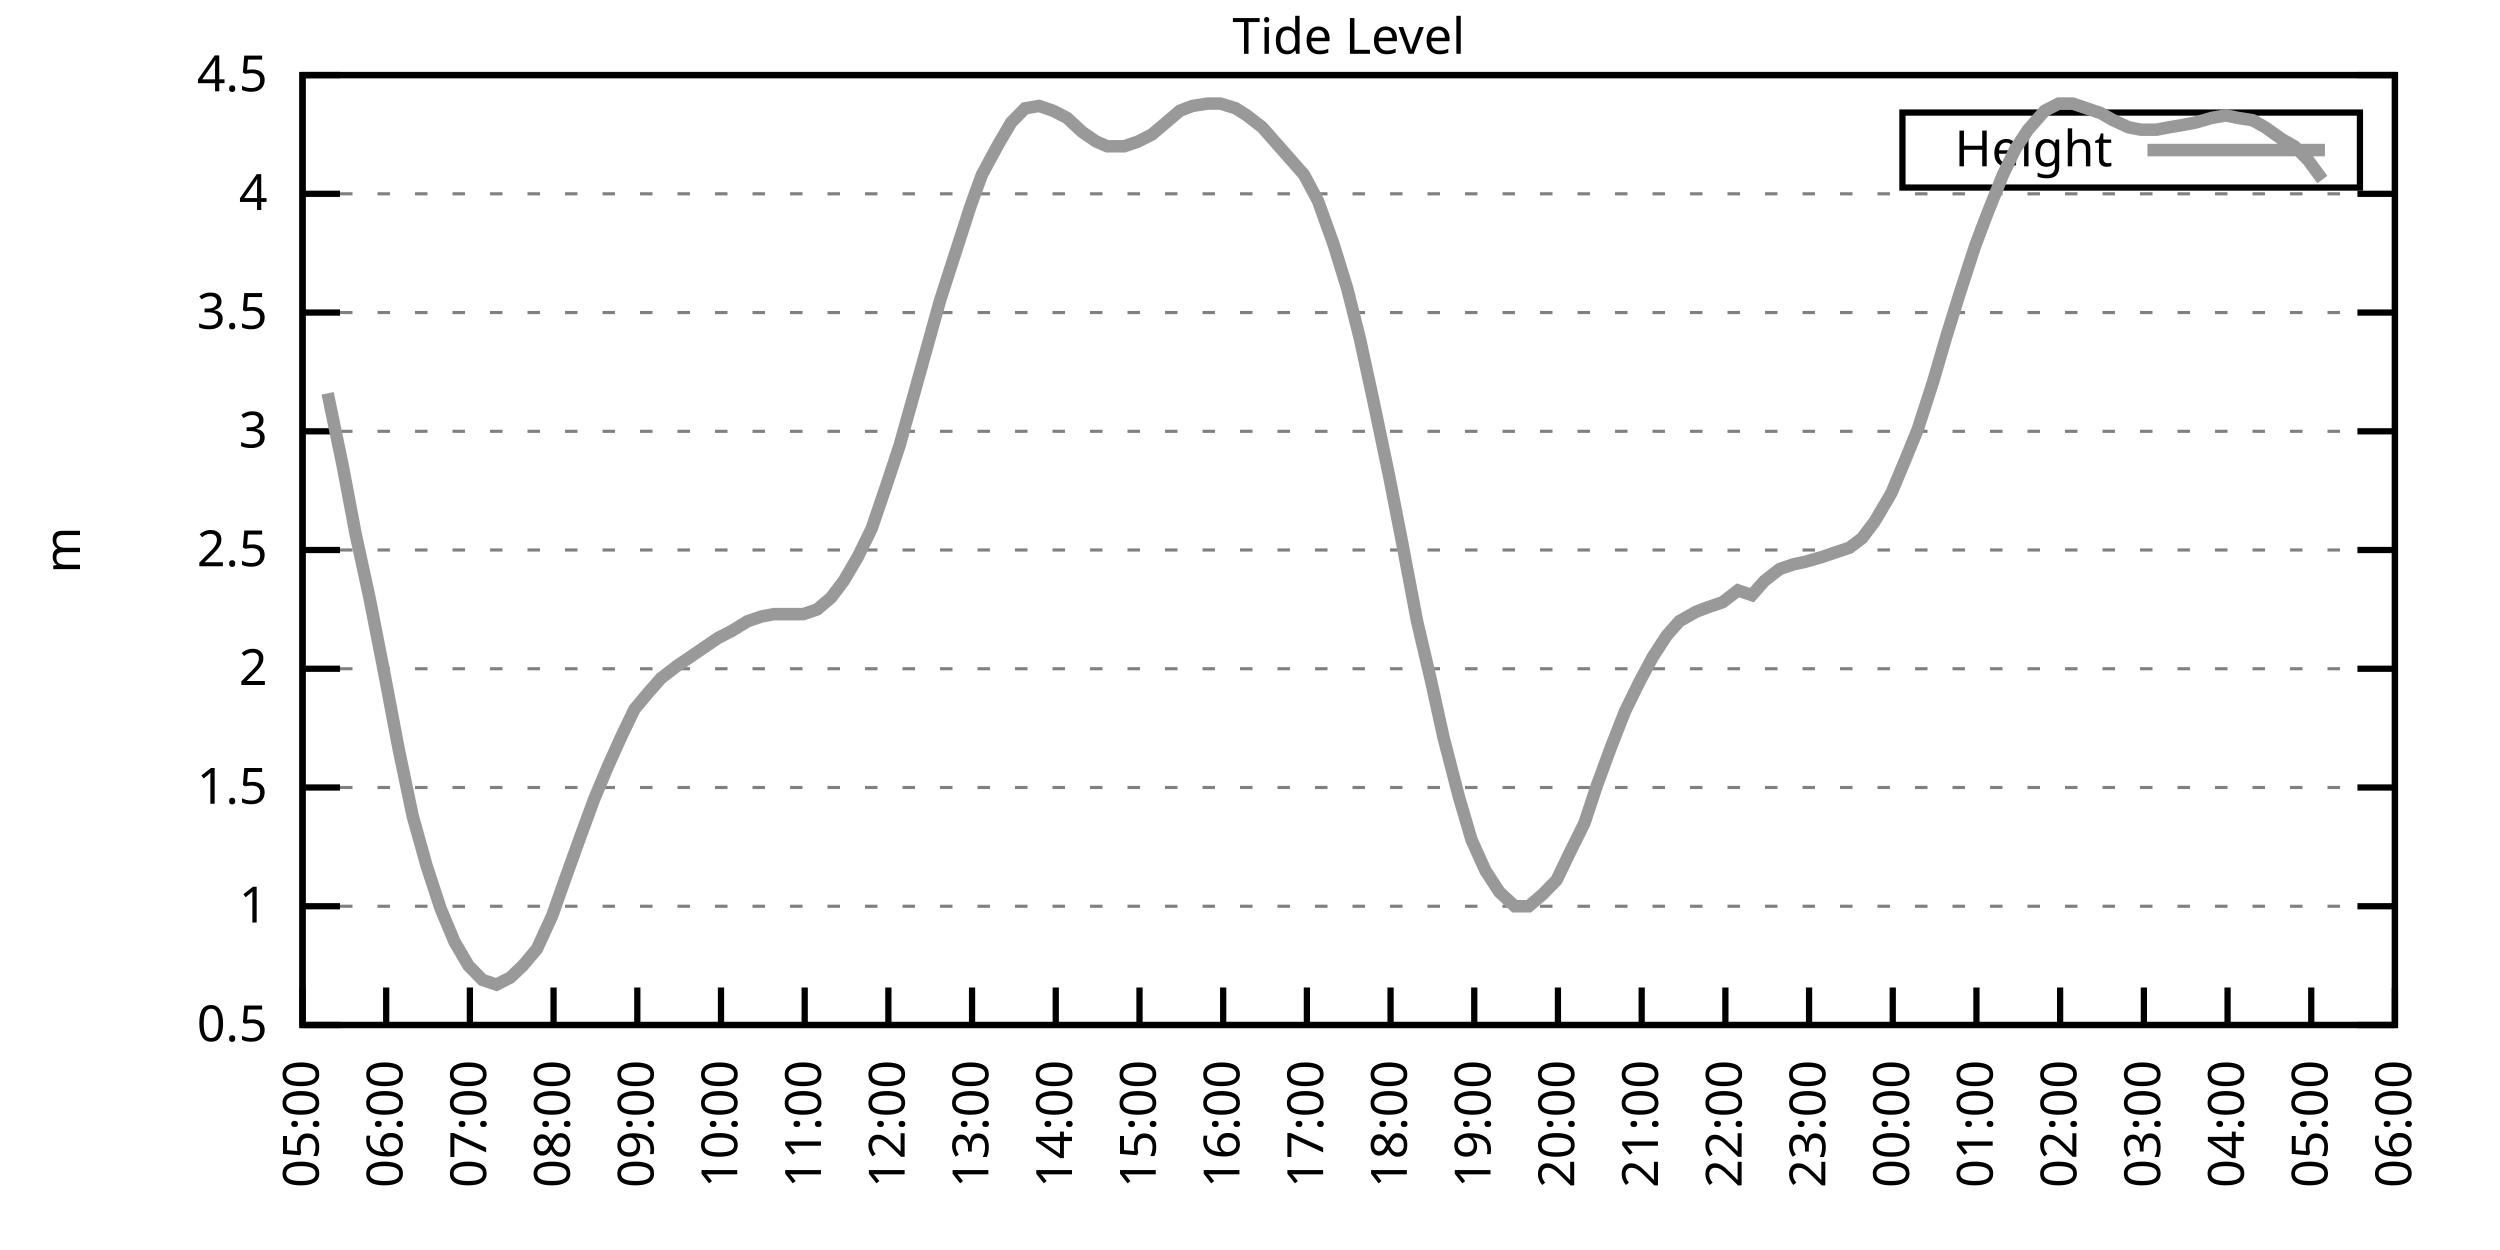
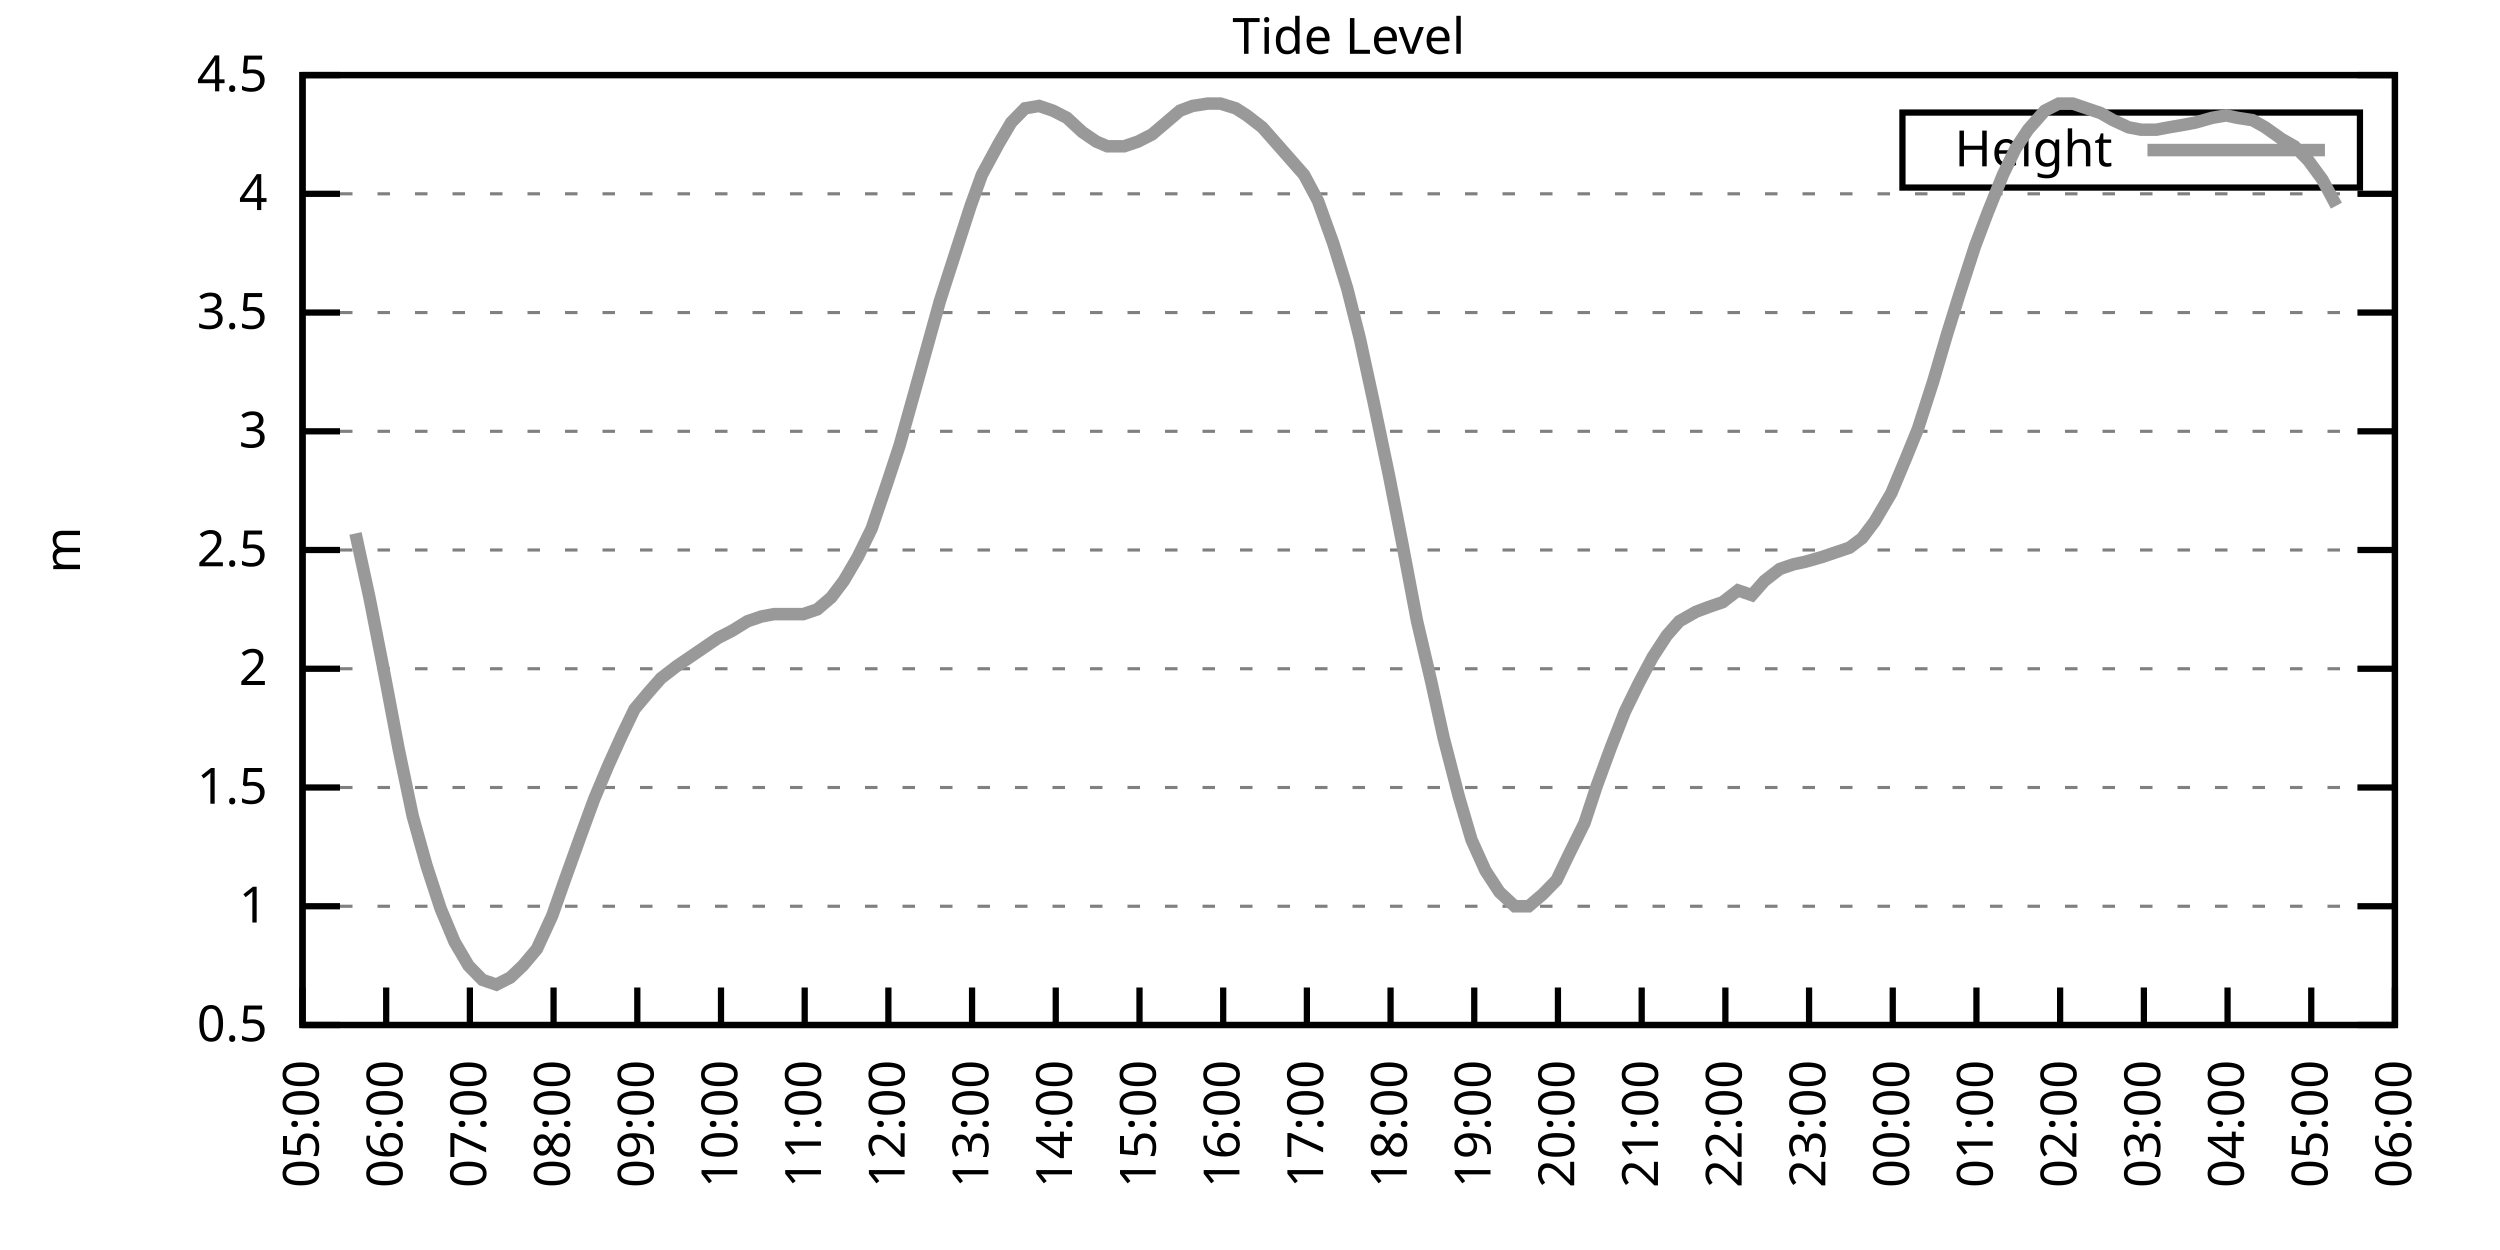
<svg xmlns="http://www.w3.org/2000/svg" xmlns:xlink="http://www.w3.org/1999/xlink" width="400" height="200" viewBox="0 0 400 200">
  <g id="gnuplot_canvas">
    <rect x="0" y="0" width="400" height="200" fill="none" />
    <defs>
      <circle id="gpDot" r="0.5" stroke-width="0.5" stroke="currentColor" />
      <path id="gpPt0" stroke-width="0.333" stroke="currentColor" d="M-1,0 h2 M0,-1 v2" />
      <path id="gpPt1" stroke-width="0.333" stroke="currentColor" d="M-1,-1 L1,1 M1,-1 L-1,1" />
      <path id="gpPt2" stroke-width="0.333" stroke="currentColor" d="M-1,0 L1,0 M0,-1 L0,1 M-1,-1 L1,1 M-1,1 L1,-1" />
      <rect id="gpPt3" stroke-width="0.333" stroke="currentColor" x="-1" y="-1" width="2" height="2" />
      <rect id="gpPt4" stroke-width="0.333" stroke="currentColor" fill="currentColor" x="-1" y="-1" width="2" height="2" />
      <circle id="gpPt5" stroke-width="0.333" stroke="currentColor" cx="0" cy="0" r="1" />
      <use xlink:href="#gpPt5" id="gpPt6" fill="currentColor" stroke="none" />
      <path id="gpPt7" stroke-width="0.333" stroke="currentColor" d="M0,-1.33 L-1.33,0.67 L1.33,0.67 z" />
      <use xlink:href="#gpPt7" id="gpPt8" fill="currentColor" stroke="none" />
      <use xlink:href="#gpPt7" id="gpPt9" stroke="currentColor" transform="rotate(180)" />
      <use xlink:href="#gpPt9" id="gpPt10" fill="currentColor" stroke="none" />
      <use xlink:href="#gpPt3" id="gpPt11" stroke="currentColor" transform="rotate(45)" />
      <use xlink:href="#gpPt11" id="gpPt12" fill="currentColor" stroke="none" />
      <path id="gpPt13" stroke-width="0.333" stroke="currentColor" d="M0,1.330 L1.265,0.411 L0.782,-1.067 L-0.782,-1.076 L-1.265,0.411 z" />
      <use xlink:href="#gpPt13" id="gpPt14" fill="currentColor" stroke="none" />
      <filter id="textbox" filterUnits="objectBoundingBox" x="0" y="0" height="1" width="1">
        <feFlood flood-color="white" flood-opacity="1" result="bgnd" />
        <feComposite in="SourceGraphic" in2="bgnd" operator="atop" />
      </filter>
      <filter id="greybox" filterUnits="objectBoundingBox" x="0" y="0" height="1" width="1">
        <feFlood flood-color="lightgrey" flood-opacity="1" result="grey" />
        <feComposite in="SourceGraphic" in2="grey" operator="atop" />
      </filter>
    </defs>
    <g fill="none" color="white" stroke="currentColor" stroke-width="1.00" stroke-linecap="butt" stroke-linejoin="miter">
</g>
    <g fill="none" color="black" stroke="currentColor" stroke-width="1.00" stroke-linecap="butt" stroke-linejoin="miter">
      <g stroke="none" shape-rendering="crispEdges">
        <polygon fill="rgb(255, 255, 255)" points="48.40,164.00 383.18,164.00 383.18,12.02 48.40,12.02 " />
      </g>
    </g>
    <g fill="none" color="black" stroke="currentColor" stroke-width="1.00" stroke-linecap="butt" stroke-linejoin="miter">
</g>
    <g fill="none" color="black" stroke="black" stroke-width="0.50" stroke-linecap="butt" stroke-linejoin="miter">
</g>
    <g fill="none" color="gray" stroke="currentColor" stroke-width="0.50" stroke-linecap="butt" stroke-linejoin="miter">
      <path stroke="gray" stroke-dasharray="2,4" class="gridline" d="M48.40,164.00 L383.19,164.00  " />
    </g>
    <g fill="none" color="gray" stroke="gray" stroke-width="1.00" stroke-linecap="butt" stroke-linejoin="miter">
</g>
    <g fill="none" color="black" stroke="currentColor" stroke-width="1.00" stroke-linecap="butt" stroke-linejoin="miter">
      <path stroke="black" d="M48.40,164.00 L54.40,164.00 M383.19,164.00 L377.19,164.00  " />
      <g transform="translate(42.80,166.60)" stroke="none" fill="black" font-family="Sans" font-size="8.00" text-anchor="end">
        <text>
          <tspan font-family="Sans"> 0.5</tspan>
        </text>
      </g>
    </g>
    <g fill="none" color="black" stroke="currentColor" stroke-width="1.00" stroke-linecap="butt" stroke-linejoin="miter">
</g>
    <g fill="none" color="black" stroke="black" stroke-width="0.50" stroke-linecap="butt" stroke-linejoin="miter">
</g>
    <g fill="none" color="gray" stroke="currentColor" stroke-width="0.50" stroke-linecap="butt" stroke-linejoin="miter">
      <path stroke="gray" stroke-dasharray="2,4" class="gridline" d="M48.40,145.00 L383.19,145.00  " />
    </g>
    <g fill="none" color="gray" stroke="gray" stroke-width="1.00" stroke-linecap="butt" stroke-linejoin="miter">
</g>
    <g fill="none" color="black" stroke="currentColor" stroke-width="1.00" stroke-linecap="butt" stroke-linejoin="miter">
      <path stroke="black" d="M48.40,145.00 L54.40,145.00 M383.19,145.00 L377.19,145.00  " />
      <g transform="translate(42.80,147.60)" stroke="none" fill="black" font-family="Sans" font-size="8.00" text-anchor="end">
        <text>
          <tspan font-family="Sans"> 1</tspan>
        </text>
      </g>
    </g>
    <g fill="none" color="black" stroke="currentColor" stroke-width="1.00" stroke-linecap="butt" stroke-linejoin="miter">
</g>
    <g fill="none" color="black" stroke="black" stroke-width="0.50" stroke-linecap="butt" stroke-linejoin="miter">
</g>
    <g fill="none" color="gray" stroke="currentColor" stroke-width="0.50" stroke-linecap="butt" stroke-linejoin="miter">
      <path stroke="gray" stroke-dasharray="2,4" class="gridline" d="M48.40,126.00 L383.19,126.00  " />
    </g>
    <g fill="none" color="gray" stroke="gray" stroke-width="1.00" stroke-linecap="butt" stroke-linejoin="miter">
</g>
    <g fill="none" color="black" stroke="currentColor" stroke-width="1.00" stroke-linecap="butt" stroke-linejoin="miter">
      <path stroke="black" d="M48.40,126.00 L54.40,126.00 M383.19,126.00 L377.19,126.00  " />
      <g transform="translate(42.80,128.60)" stroke="none" fill="black" font-family="Sans" font-size="8.00" text-anchor="end">
        <text>
          <tspan font-family="Sans"> 1.5</tspan>
        </text>
      </g>
    </g>
    <g fill="none" color="black" stroke="currentColor" stroke-width="1.00" stroke-linecap="butt" stroke-linejoin="miter">
</g>
    <g fill="none" color="black" stroke="black" stroke-width="0.50" stroke-linecap="butt" stroke-linejoin="miter">
</g>
    <g fill="none" color="gray" stroke="currentColor" stroke-width="0.50" stroke-linecap="butt" stroke-linejoin="miter">
      <path stroke="gray" stroke-dasharray="2,4" class="gridline" d="M48.40,107.00 L383.19,107.00  " />
    </g>
    <g fill="none" color="gray" stroke="gray" stroke-width="1.00" stroke-linecap="butt" stroke-linejoin="miter">
</g>
    <g fill="none" color="black" stroke="currentColor" stroke-width="1.00" stroke-linecap="butt" stroke-linejoin="miter">
      <path stroke="black" d="M48.40,107.00 L54.40,107.00 M383.19,107.00 L377.19,107.00  " />
      <g transform="translate(42.80,109.60)" stroke="none" fill="black" font-family="Sans" font-size="8.00" text-anchor="end">
        <text>
          <tspan font-family="Sans"> 2</tspan>
        </text>
      </g>
    </g>
    <g fill="none" color="black" stroke="currentColor" stroke-width="1.00" stroke-linecap="butt" stroke-linejoin="miter">
</g>
    <g fill="none" color="black" stroke="black" stroke-width="0.50" stroke-linecap="butt" stroke-linejoin="miter">
</g>
    <g fill="none" color="gray" stroke="currentColor" stroke-width="0.50" stroke-linecap="butt" stroke-linejoin="miter">
      <path stroke="gray" stroke-dasharray="2,4" class="gridline" d="M48.40,88.00 L383.19,88.00  " />
    </g>
    <g fill="none" color="gray" stroke="gray" stroke-width="1.00" stroke-linecap="butt" stroke-linejoin="miter">
</g>
    <g fill="none" color="black" stroke="currentColor" stroke-width="1.00" stroke-linecap="butt" stroke-linejoin="miter">
      <path stroke="black" d="M48.40,88.00 L54.40,88.00 M383.19,88.00 L377.19,88.00  " />
      <g transform="translate(42.80,90.60)" stroke="none" fill="black" font-family="Sans" font-size="8.00" text-anchor="end">
        <text>
          <tspan font-family="Sans"> 2.5</tspan>
        </text>
      </g>
    </g>
    <g fill="none" color="black" stroke="currentColor" stroke-width="1.00" stroke-linecap="butt" stroke-linejoin="miter">
</g>
    <g fill="none" color="black" stroke="black" stroke-width="0.50" stroke-linecap="butt" stroke-linejoin="miter">
</g>
    <g fill="none" color="gray" stroke="currentColor" stroke-width="0.50" stroke-linecap="butt" stroke-linejoin="miter">
      <path stroke="gray" stroke-dasharray="2,4" class="gridline" d="M48.40,69.01 L383.19,69.01  " />
    </g>
    <g fill="none" color="gray" stroke="gray" stroke-width="1.00" stroke-linecap="butt" stroke-linejoin="miter">
</g>
    <g fill="none" color="black" stroke="currentColor" stroke-width="1.00" stroke-linecap="butt" stroke-linejoin="miter">
      <path stroke="black" d="M48.40,69.01 L54.40,69.01 M383.19,69.01 L377.19,69.01  " />
      <g transform="translate(42.80,71.61)" stroke="none" fill="black" font-family="Sans" font-size="8.00" text-anchor="end">
        <text>
          <tspan font-family="Sans"> 3</tspan>
        </text>
      </g>
    </g>
    <g fill="none" color="black" stroke="currentColor" stroke-width="1.00" stroke-linecap="butt" stroke-linejoin="miter">
</g>
    <g fill="none" color="black" stroke="black" stroke-width="0.50" stroke-linecap="butt" stroke-linejoin="miter">
</g>
    <g fill="none" color="gray" stroke="currentColor" stroke-width="0.50" stroke-linecap="butt" stroke-linejoin="miter">
      <path stroke="gray" stroke-dasharray="2,4" class="gridline" d="M48.40,50.01 L383.19,50.01  " />
    </g>
    <g fill="none" color="gray" stroke="gray" stroke-width="1.00" stroke-linecap="butt" stroke-linejoin="miter">
</g>
    <g fill="none" color="black" stroke="currentColor" stroke-width="1.00" stroke-linecap="butt" stroke-linejoin="miter">
      <path stroke="black" d="M48.40,50.01 L54.40,50.01 M383.19,50.01 L377.19,50.01  " />
      <g transform="translate(42.80,52.61)" stroke="none" fill="black" font-family="Sans" font-size="8.00" text-anchor="end">
        <text>
          <tspan font-family="Sans"> 3.5</tspan>
        </text>
      </g>
    </g>
    <g fill="none" color="black" stroke="currentColor" stroke-width="1.00" stroke-linecap="butt" stroke-linejoin="miter">
</g>
    <g fill="none" color="black" stroke="black" stroke-width="0.50" stroke-linecap="butt" stroke-linejoin="miter">
</g>
    <g fill="none" color="gray" stroke="currentColor" stroke-width="0.50" stroke-linecap="butt" stroke-linejoin="miter">
      <path stroke="gray" stroke-dasharray="2,4" class="gridline" d="M48.40,31.01 L383.19,31.01  " />
    </g>
    <g fill="none" color="gray" stroke="gray" stroke-width="1.00" stroke-linecap="butt" stroke-linejoin="miter">
</g>
    <g fill="none" color="black" stroke="currentColor" stroke-width="1.00" stroke-linecap="butt" stroke-linejoin="miter">
      <path stroke="black" d="M48.40,31.01 L54.40,31.01 M383.19,31.01 L377.19,31.01  " />
      <g transform="translate(42.80,33.61)" stroke="none" fill="black" font-family="Sans" font-size="8.00" text-anchor="end">
        <text>
          <tspan font-family="Sans"> 4</tspan>
        </text>
      </g>
    </g>
    <g fill="none" color="black" stroke="currentColor" stroke-width="1.00" stroke-linecap="butt" stroke-linejoin="miter">
</g>
    <g fill="none" color="black" stroke="black" stroke-width="0.50" stroke-linecap="butt" stroke-linejoin="miter">
</g>
    <g fill="none" color="gray" stroke="currentColor" stroke-width="0.50" stroke-linecap="butt" stroke-linejoin="miter">
      <path stroke="gray" stroke-dasharray="2,4" class="gridline" d="M48.40,12.01 L383.19,12.01  " />
    </g>
    <g fill="none" color="gray" stroke="gray" stroke-width="1.00" stroke-linecap="butt" stroke-linejoin="miter">
</g>
    <g fill="none" color="black" stroke="currentColor" stroke-width="1.00" stroke-linecap="butt" stroke-linejoin="miter">
      <path stroke="black" d="M48.40,12.01 L54.40,12.01 M383.19,12.01 L377.19,12.01  " />
      <g transform="translate(42.80,14.61)" stroke="none" fill="black" font-family="Sans" font-size="8.00" text-anchor="end">
        <text>
          <tspan font-family="Sans"> 4.5</tspan>
        </text>
      </g>
    </g>
    <g fill="none" color="black" stroke="currentColor" stroke-width="1.00" stroke-linecap="butt" stroke-linejoin="miter">
      <path stroke="black" d="M48.40,164.00 L48.40,158.00  " />
      <g transform="translate(51.00,169.60) rotate(270.00)" stroke="none" fill="black" font-family="Sans" font-size="8.00" text-anchor="end">
        <text>
          <tspan font-family="Sans">05:00</tspan>
        </text>
      </g>
    </g>
    <g fill="none" color="black" stroke="currentColor" stroke-width="1.00" stroke-linecap="butt" stroke-linejoin="miter">
      <path stroke="black" d="M61.79,164.00 L61.79,158.00  " />
      <g transform="translate(64.39,169.60) rotate(270.00)" stroke="none" fill="black" font-family="Sans" font-size="8.00" text-anchor="end">
        <text>
          <tspan font-family="Sans">06:00</tspan>
        </text>
      </g>
    </g>
    <g fill="none" color="black" stroke="currentColor" stroke-width="1.00" stroke-linecap="butt" stroke-linejoin="miter">
      <path stroke="black" d="M75.18,164.00 L75.18,158.00  " />
      <g transform="translate(77.78,169.60) rotate(270.00)" stroke="none" fill="black" font-family="Sans" font-size="8.00" text-anchor="end">
        <text>
          <tspan font-family="Sans">07:00</tspan>
        </text>
      </g>
    </g>
    <g fill="none" color="black" stroke="currentColor" stroke-width="1.00" stroke-linecap="butt" stroke-linejoin="miter">
      <path stroke="black" d="M88.57,164.00 L88.57,158.00  " />
      <g transform="translate(91.17,169.60) rotate(270.00)" stroke="none" fill="black" font-family="Sans" font-size="8.00" text-anchor="end">
        <text>
          <tspan font-family="Sans">08:00</tspan>
        </text>
      </g>
    </g>
    <g fill="none" color="black" stroke="currentColor" stroke-width="1.00" stroke-linecap="butt" stroke-linejoin="miter">
      <path stroke="black" d="M101.97,164.00 L101.97,158.00  " />
      <g transform="translate(104.57,169.60) rotate(270.00)" stroke="none" fill="black" font-family="Sans" font-size="8.00" text-anchor="end">
        <text>
          <tspan font-family="Sans">09:00</tspan>
        </text>
      </g>
    </g>
    <g fill="none" color="black" stroke="currentColor" stroke-width="1.00" stroke-linecap="butt" stroke-linejoin="miter">
      <path stroke="black" d="M115.36,164.00 L115.36,158.00  " />
      <g transform="translate(117.96,169.60) rotate(270.00)" stroke="none" fill="black" font-family="Sans" font-size="8.00" text-anchor="end">
        <text>
          <tspan font-family="Sans">10:00</tspan>
        </text>
      </g>
    </g>
    <g fill="none" color="black" stroke="currentColor" stroke-width="1.00" stroke-linecap="butt" stroke-linejoin="miter">
      <path stroke="black" d="M128.75,164.00 L128.75,158.00  " />
      <g transform="translate(131.35,169.60) rotate(270.00)" stroke="none" fill="black" font-family="Sans" font-size="8.00" text-anchor="end">
        <text>
          <tspan font-family="Sans">11:00</tspan>
        </text>
      </g>
    </g>
    <g fill="none" color="black" stroke="currentColor" stroke-width="1.00" stroke-linecap="butt" stroke-linejoin="miter">
      <path stroke="black" d="M142.14,164.00 L142.14,158.00  " />
      <g transform="translate(144.74,169.60) rotate(270.00)" stroke="none" fill="black" font-family="Sans" font-size="8.00" text-anchor="end">
        <text>
          <tspan font-family="Sans">12:00</tspan>
        </text>
      </g>
    </g>
    <g fill="none" color="black" stroke="currentColor" stroke-width="1.00" stroke-linecap="butt" stroke-linejoin="miter">
      <path stroke="black" d="M155.53,164.00 L155.53,158.00  " />
      <g transform="translate(158.13,169.60) rotate(270.00)" stroke="none" fill="black" font-family="Sans" font-size="8.00" text-anchor="end">
        <text>
          <tspan font-family="Sans">13:00</tspan>
        </text>
      </g>
    </g>
    <g fill="none" color="black" stroke="currentColor" stroke-width="1.00" stroke-linecap="butt" stroke-linejoin="miter">
      <path stroke="black" d="M168.92,164.00 L168.92,158.00  " />
      <g transform="translate(171.52,169.60) rotate(270.00)" stroke="none" fill="black" font-family="Sans" font-size="8.00" text-anchor="end">
        <text>
          <tspan font-family="Sans">14:00</tspan>
        </text>
      </g>
    </g>
    <g fill="none" color="black" stroke="currentColor" stroke-width="1.00" stroke-linecap="butt" stroke-linejoin="miter">
      <path stroke="black" d="M182.32,164.00 L182.32,158.00  " />
      <g transform="translate(184.92,169.60) rotate(270.00)" stroke="none" fill="black" font-family="Sans" font-size="8.00" text-anchor="end">
        <text>
          <tspan font-family="Sans">15:00</tspan>
        </text>
      </g>
    </g>
    <g fill="none" color="black" stroke="currentColor" stroke-width="1.00" stroke-linecap="butt" stroke-linejoin="miter">
      <path stroke="black" d="M195.71,164.00 L195.71,158.00  " />
      <g transform="translate(198.31,169.60) rotate(270.00)" stroke="none" fill="black" font-family="Sans" font-size="8.00" text-anchor="end">
        <text>
          <tspan font-family="Sans">16:00</tspan>
        </text>
      </g>
    </g>
    <g fill="none" color="black" stroke="currentColor" stroke-width="1.00" stroke-linecap="butt" stroke-linejoin="miter">
      <path stroke="black" d="M209.10,164.00 L209.10,158.00  " />
      <g transform="translate(211.70,169.60) rotate(270.00)" stroke="none" fill="black" font-family="Sans" font-size="8.00" text-anchor="end">
        <text>
          <tspan font-family="Sans">17:00</tspan>
        </text>
      </g>
    </g>
    <g fill="none" color="black" stroke="currentColor" stroke-width="1.00" stroke-linecap="butt" stroke-linejoin="miter">
      <path stroke="black" d="M222.49,164.00 L222.49,158.00  " />
      <g transform="translate(225.09,169.60) rotate(270.00)" stroke="none" fill="black" font-family="Sans" font-size="8.00" text-anchor="end">
        <text>
          <tspan font-family="Sans">18:00</tspan>
        </text>
      </g>
    </g>
    <g fill="none" color="black" stroke="currentColor" stroke-width="1.00" stroke-linecap="butt" stroke-linejoin="miter">
      <path stroke="black" d="M235.88,164.00 L235.88,158.00  " />
      <g transform="translate(238.48,169.60) rotate(270.00)" stroke="none" fill="black" font-family="Sans" font-size="8.00" text-anchor="end">
        <text>
          <tspan font-family="Sans">19:00</tspan>
        </text>
      </g>
    </g>
    <g fill="none" color="black" stroke="currentColor" stroke-width="1.00" stroke-linecap="butt" stroke-linejoin="miter">
      <path stroke="black" d="M249.27,164.00 L249.27,158.00  " />
      <g transform="translate(251.87,169.60) rotate(270.00)" stroke="none" fill="black" font-family="Sans" font-size="8.00" text-anchor="end">
        <text>
          <tspan font-family="Sans">20:00</tspan>
        </text>
      </g>
    </g>
    <g fill="none" color="black" stroke="currentColor" stroke-width="1.00" stroke-linecap="butt" stroke-linejoin="miter">
      <path stroke="black" d="M262.67,164.00 L262.67,158.00  " />
      <g transform="translate(265.27,169.60) rotate(270.00)" stroke="none" fill="black" font-family="Sans" font-size="8.00" text-anchor="end">
        <text>
          <tspan font-family="Sans">21:00</tspan>
        </text>
      </g>
    </g>
    <g fill="none" color="black" stroke="currentColor" stroke-width="1.00" stroke-linecap="butt" stroke-linejoin="miter">
      <path stroke="black" d="M276.06,164.00 L276.06,158.00  " />
      <g transform="translate(278.66,169.60) rotate(270.00)" stroke="none" fill="black" font-family="Sans" font-size="8.00" text-anchor="end">
        <text>
          <tspan font-family="Sans">22:00</tspan>
        </text>
      </g>
    </g>
    <g fill="none" color="black" stroke="currentColor" stroke-width="1.00" stroke-linecap="butt" stroke-linejoin="miter">
      <path stroke="black" d="M289.45,164.00 L289.45,158.00  " />
      <g transform="translate(292.05,169.60) rotate(270.00)" stroke="none" fill="black" font-family="Sans" font-size="8.00" text-anchor="end">
        <text>
          <tspan font-family="Sans">23:00</tspan>
        </text>
      </g>
    </g>
    <g fill="none" color="black" stroke="currentColor" stroke-width="1.00" stroke-linecap="butt" stroke-linejoin="miter">
      <path stroke="black" d="M302.84,164.00 L302.84,158.00  " />
      <g transform="translate(305.44,169.60) rotate(270.00)" stroke="none" fill="black" font-family="Sans" font-size="8.00" text-anchor="end">
        <text>
          <tspan font-family="Sans">00:00</tspan>
        </text>
      </g>
    </g>
    <g fill="none" color="black" stroke="currentColor" stroke-width="1.00" stroke-linecap="butt" stroke-linejoin="miter">
      <path stroke="black" d="M316.23,164.00 L316.23,158.00  " />
      <g transform="translate(318.83,169.60) rotate(270.00)" stroke="none" fill="black" font-family="Sans" font-size="8.00" text-anchor="end">
        <text>
          <tspan font-family="Sans">01:00</tspan>
        </text>
      </g>
    </g>
    <g fill="none" color="black" stroke="currentColor" stroke-width="1.00" stroke-linecap="butt" stroke-linejoin="miter">
      <path stroke="black" d="M329.62,164.00 L329.62,158.00  " />
      <g transform="translate(332.22,169.60) rotate(270.00)" stroke="none" fill="black" font-family="Sans" font-size="8.00" text-anchor="end">
        <text>
          <tspan font-family="Sans">02:00</tspan>
        </text>
      </g>
    </g>
    <g fill="none" color="black" stroke="currentColor" stroke-width="1.00" stroke-linecap="butt" stroke-linejoin="miter">
      <path stroke="black" d="M343.02,164.00 L343.02,158.00  " />
      <g transform="translate(345.62,169.60) rotate(270.00)" stroke="none" fill="black" font-family="Sans" font-size="8.00" text-anchor="end">
        <text>
          <tspan font-family="Sans">03:00</tspan>
        </text>
      </g>
    </g>
    <g fill="none" color="black" stroke="currentColor" stroke-width="1.00" stroke-linecap="butt" stroke-linejoin="miter">
      <path stroke="black" d="M356.41,164.00 L356.41,158.00  " />
      <g transform="translate(359.01,169.60) rotate(270.00)" stroke="none" fill="black" font-family="Sans" font-size="8.00" text-anchor="end">
        <text>
          <tspan font-family="Sans">04:00</tspan>
        </text>
      </g>
    </g>
    <g fill="none" color="black" stroke="currentColor" stroke-width="1.00" stroke-linecap="butt" stroke-linejoin="miter">
      <path stroke="black" d="M369.80,164.00 L369.80,158.00  " />
      <g transform="translate(372.40,169.60) rotate(270.00)" stroke="none" fill="black" font-family="Sans" font-size="8.00" text-anchor="end">
        <text>
          <tspan font-family="Sans">05:00</tspan>
        </text>
      </g>
    </g>
    <g fill="none" color="black" stroke="currentColor" stroke-width="1.00" stroke-linecap="butt" stroke-linejoin="miter">
      <path stroke="black" d="M383.19,164.00 L383.19,158.00  " />
      <g transform="translate(385.79,169.60) rotate(270.00)" stroke="none" fill="black" font-family="Sans" font-size="8.00" text-anchor="end">
        <text>
          <tspan font-family="Sans">06:00</tspan>
        </text>
      </g>
    </g>
    <g fill="none" color="black" stroke="currentColor" stroke-width="1.00" stroke-linecap="butt" stroke-linejoin="miter">
</g>
    <g fill="none" color="black" stroke="currentColor" stroke-width="1.00" stroke-linecap="butt" stroke-linejoin="miter">
      <path stroke="black" d="M48.40,12.01 L48.40,164.00 L383.19,164.00 L383.19,12.01 L48.40,12.01 Z  " />
    </g>
    <g fill="none" color="black" stroke="currentColor" stroke-width="1.00" stroke-linecap="butt" stroke-linejoin="miter">
</g>
    <g fill="none" color="black" stroke="currentColor" stroke-width="1.00" stroke-linecap="butt" stroke-linejoin="miter">
      <path stroke="black" d="M304.39,30.01 L304.39,18.01 L377.59,18.01 L377.59,30.01 L304.39,30.01 Z  " />
    </g>
    <g id="Tide_level_plot_1">
      <g fill="none" color="white" stroke="black" stroke-width="2.00" stroke-linecap="butt" stroke-linejoin="miter">
</g>
      <g fill="none" color="black" stroke="currentColor" stroke-width="2.00" stroke-linecap="butt" stroke-linejoin="miter">
        <g transform="translate(337.99,26.61)" stroke="none" fill="black" font-family="Sans" font-size="8.00" text-anchor="end">
          <text>
            <tspan font-family="Sans">Height</tspan>
          </text>
        </g>
      </g>
      <g fill="none" color="black" stroke="currentColor" stroke-width="2.00" stroke-linecap="butt" stroke-linejoin="miter">
-         <path stroke="rgb(153, 153, 153)" d="M343.59,24.01 L371.99,24.01 M52.42,62.93 L54.87,74.71 L56.88,85.35 L59.11,95.60 L61.35,107.00 L63.80,119.92   L66.03,130.56 L68.26,138.54 L70.50,145.38 L72.73,150.70 L74.96,154.50 L77.19,156.78 L79.42,157.54 L81.66,156.40   L83.66,154.50 L85.90,151.84 L88.35,146.52 L90.36,140.82 L92.82,133.98 L95.05,127.90 L97.28,122.58 L99.51,117.64   L101.52,113.46 L103.75,110.80 L105.76,108.52 L108.22,106.62 L110.45,105.10 L112.68,103.58 L114.91,102.06 L117.14,100.92   L119.60,99.40 L121.83,98.64 L123.84,98.26 L126.07,98.26 L128.53,98.26 L130.76,97.50 L132.99,95.60 L135.00,92.94   L137.23,89.14 L139.46,84.59 L141.92,77.37 L143.93,71.29 L146.38,62.55 L148.39,55.33 L150.40,48.11 L152.85,40.51   L155.31,32.91 L157.10,27.97 L159.77,23.03 L161.78,19.61 L164.01,17.33 L166.25,16.95 L168.48,17.71 L170.71,18.85   L173.17,21.13 L175.40,22.65 L177.18,23.41 L179.86,23.41 L182.09,22.65 L184.32,21.51 L186.56,19.61 L188.79,17.71   L190.80,16.95 L193.25,16.57 L195.26,16.57 L197.72,17.33 L199.50,18.47 L201.96,20.37 L203.97,22.65 L208.65,27.97   L210.88,32.15 L213.34,38.99 L215.57,46.21 L217.58,54.19 L219.81,64.45 L222.27,76.23 L224.28,86.49 L226.73,99.40   L228.96,108.90 L230.97,118.02 L233.43,127.52 L235.44,134.36 L237.67,139.30 L239.90,142.72 L242.36,145.00 L244.59,145.00   L246.82,143.10 L249.05,140.82 L251.06,136.64 L253.51,131.70 L255.52,125.62 L257.76,119.54 L259.99,113.84 L262.22,109.28   L264.45,105.10 L266.68,101.68 L268.69,99.40 L271.37,97.88 L273.38,97.12 L275.61,96.36 L278.07,94.46 L280.30,95.22   L282.31,92.94 L284.76,91.04 L286.99,90.28 L288.78,89.90 L291.46,89.14 L293.69,88.38 L295.92,87.63 L297.93,86.11   L299.94,83.45 L302.62,78.89 L304.85,73.57 L306.86,68.63 L309.31,61.03 L311.54,53.43 L313.55,46.97 L316.01,39.37   L318.02,34.05 L320.47,27.97 L322.48,23.79 L324.49,20.75 L327.17,17.71 L329.40,16.57 L331.63,16.57 L333.86,17.33   L336.10,18.09 L338.10,19.23 L340.56,20.37 L342.57,20.75 L345.02,20.75 L347.03,20.37 L349.26,19.99 L351.27,19.61   L353.95,18.85 L356.18,18.47 L357.97,18.85 L360.42,19.23 L362.43,20.37 L365.11,22.27 L367.12,23.41 L369.35,25.69   L371.58,28.73  " />
+         <path stroke="rgb(153, 153, 153)" d="M343.59,24.01 L371.99,24.01 M56.88,85.35 L59.11,95.60 L61.35,107.00 L63.80,119.92 L66.03,130.56 L68.26,138.54   L70.50,145.38 L72.73,150.70 L74.96,154.50 L77.19,156.78 L79.42,157.54 L81.66,156.40 L83.66,154.50 L85.90,151.84   L88.35,146.52 L90.36,140.82 L92.82,133.98 L95.05,127.90 L97.28,122.58 L99.51,117.64 L101.52,113.46 L103.75,110.80   L105.76,108.52 L108.22,106.62 L110.45,105.10 L112.68,103.58 L114.91,102.06 L117.14,100.92 L119.60,99.40 L121.83,98.64   L123.84,98.26 L126.07,98.26 L128.53,98.26 L130.76,97.50 L132.99,95.60 L135.00,92.94 L137.23,89.14 L139.46,84.59   L141.92,77.37 L143.93,71.29 L146.38,62.55 L148.39,55.33 L150.40,48.11 L152.85,40.51 L155.31,32.91 L157.10,27.97   L159.77,23.03 L161.78,19.61 L164.01,17.33 L166.25,16.95 L168.48,17.71 L170.71,18.85 L173.17,21.13 L175.40,22.65   L177.18,23.41 L179.86,23.41 L182.09,22.65 L184.32,21.51 L186.56,19.61 L188.79,17.71 L190.80,16.95 L193.25,16.57   L195.26,16.57 L197.72,17.33 L199.50,18.47 L201.96,20.37 L203.97,22.65 L208.65,27.97 L210.88,32.15 L213.34,38.99   L215.57,46.21 L217.58,54.19 L219.81,64.45 L222.27,76.23 L224.28,86.49 L226.73,99.40 L228.96,108.90 L230.97,118.02   L233.43,127.52 L235.44,134.36 L237.67,139.30 L239.90,142.72 L242.36,145.00 L244.59,145.00 L246.82,143.10 L249.05,140.82   L251.06,136.64 L253.51,131.70 L255.52,125.62 L257.76,119.54 L259.99,113.84 L262.22,109.28 L264.45,105.10 L266.68,101.68   L268.69,99.40 L271.37,97.88 L273.38,97.12 L275.61,96.36 L278.07,94.46 L280.30,95.22 L282.31,92.94 L284.76,91.04   L286.99,90.28 L288.78,89.90 L291.46,89.14 L293.69,88.38 L295.92,87.63 L297.93,86.11 L299.94,83.45 L302.62,78.89   L304.85,73.57 L306.86,68.63 L309.31,61.03 L311.54,53.43 L313.55,46.97 L316.01,39.37 L318.02,34.05 L320.47,27.97   L322.48,23.79 L324.49,20.75 L327.17,17.71 L329.40,16.57 L331.63,16.57 L333.86,17.33 L336.10,18.09 L338.10,19.23   L340.56,20.37 L342.57,20.75 L345.02,20.75 L347.03,20.37 L349.26,19.99 L351.27,19.61 L353.95,18.85 L356.18,18.47   L357.97,18.85 L360.42,19.23 L362.43,20.37 L365.11,22.27 L367.12,23.41 L369.35,25.69 L371.58,28.73 L373.82,32.91    " />
      </g>
    </g>
    <g fill="none" color="black" stroke="currentColor" stroke-width="2.00" stroke-linecap="butt" stroke-linejoin="miter">
</g>
    <g fill="none" color="black" stroke="black" stroke-width="1.00" stroke-linecap="butt" stroke-linejoin="miter">
</g>
    <g fill="none" color="black" stroke="currentColor" stroke-width="1.00" stroke-linecap="butt" stroke-linejoin="miter">
      <path stroke="black" d="M48.40,12.01 L48.40,164.00 L383.19,164.00 L383.19,12.01 L48.40,12.01 Z  " />
      <g transform="translate(12.80,88.01) rotate(270.00)" stroke="none" fill="black" font-family="Sans" font-size="8.00" text-anchor="middle">
        <text>
          <tspan font-family="Sans">m</tspan>
        </text>
      </g>
    </g>
    <g fill="none" color="black" stroke="currentColor" stroke-width="1.00" stroke-linecap="butt" stroke-linejoin="miter">
</g>
    <g fill="none" color="black" stroke="currentColor" stroke-width="1.00" stroke-linecap="butt" stroke-linejoin="miter">
      <g transform="translate(215.79,8.61)" stroke="none" fill="black" font-family="Sans" font-size="8.00" text-anchor="middle">
        <text>
          <tspan font-family="Sans">Tide Level</tspan>
        </text>
      </g>
    </g>
    <g fill="none" color="black" stroke="currentColor" stroke-width="1.00" stroke-linecap="butt" stroke-linejoin="miter">
</g>
  </g>
</svg>
